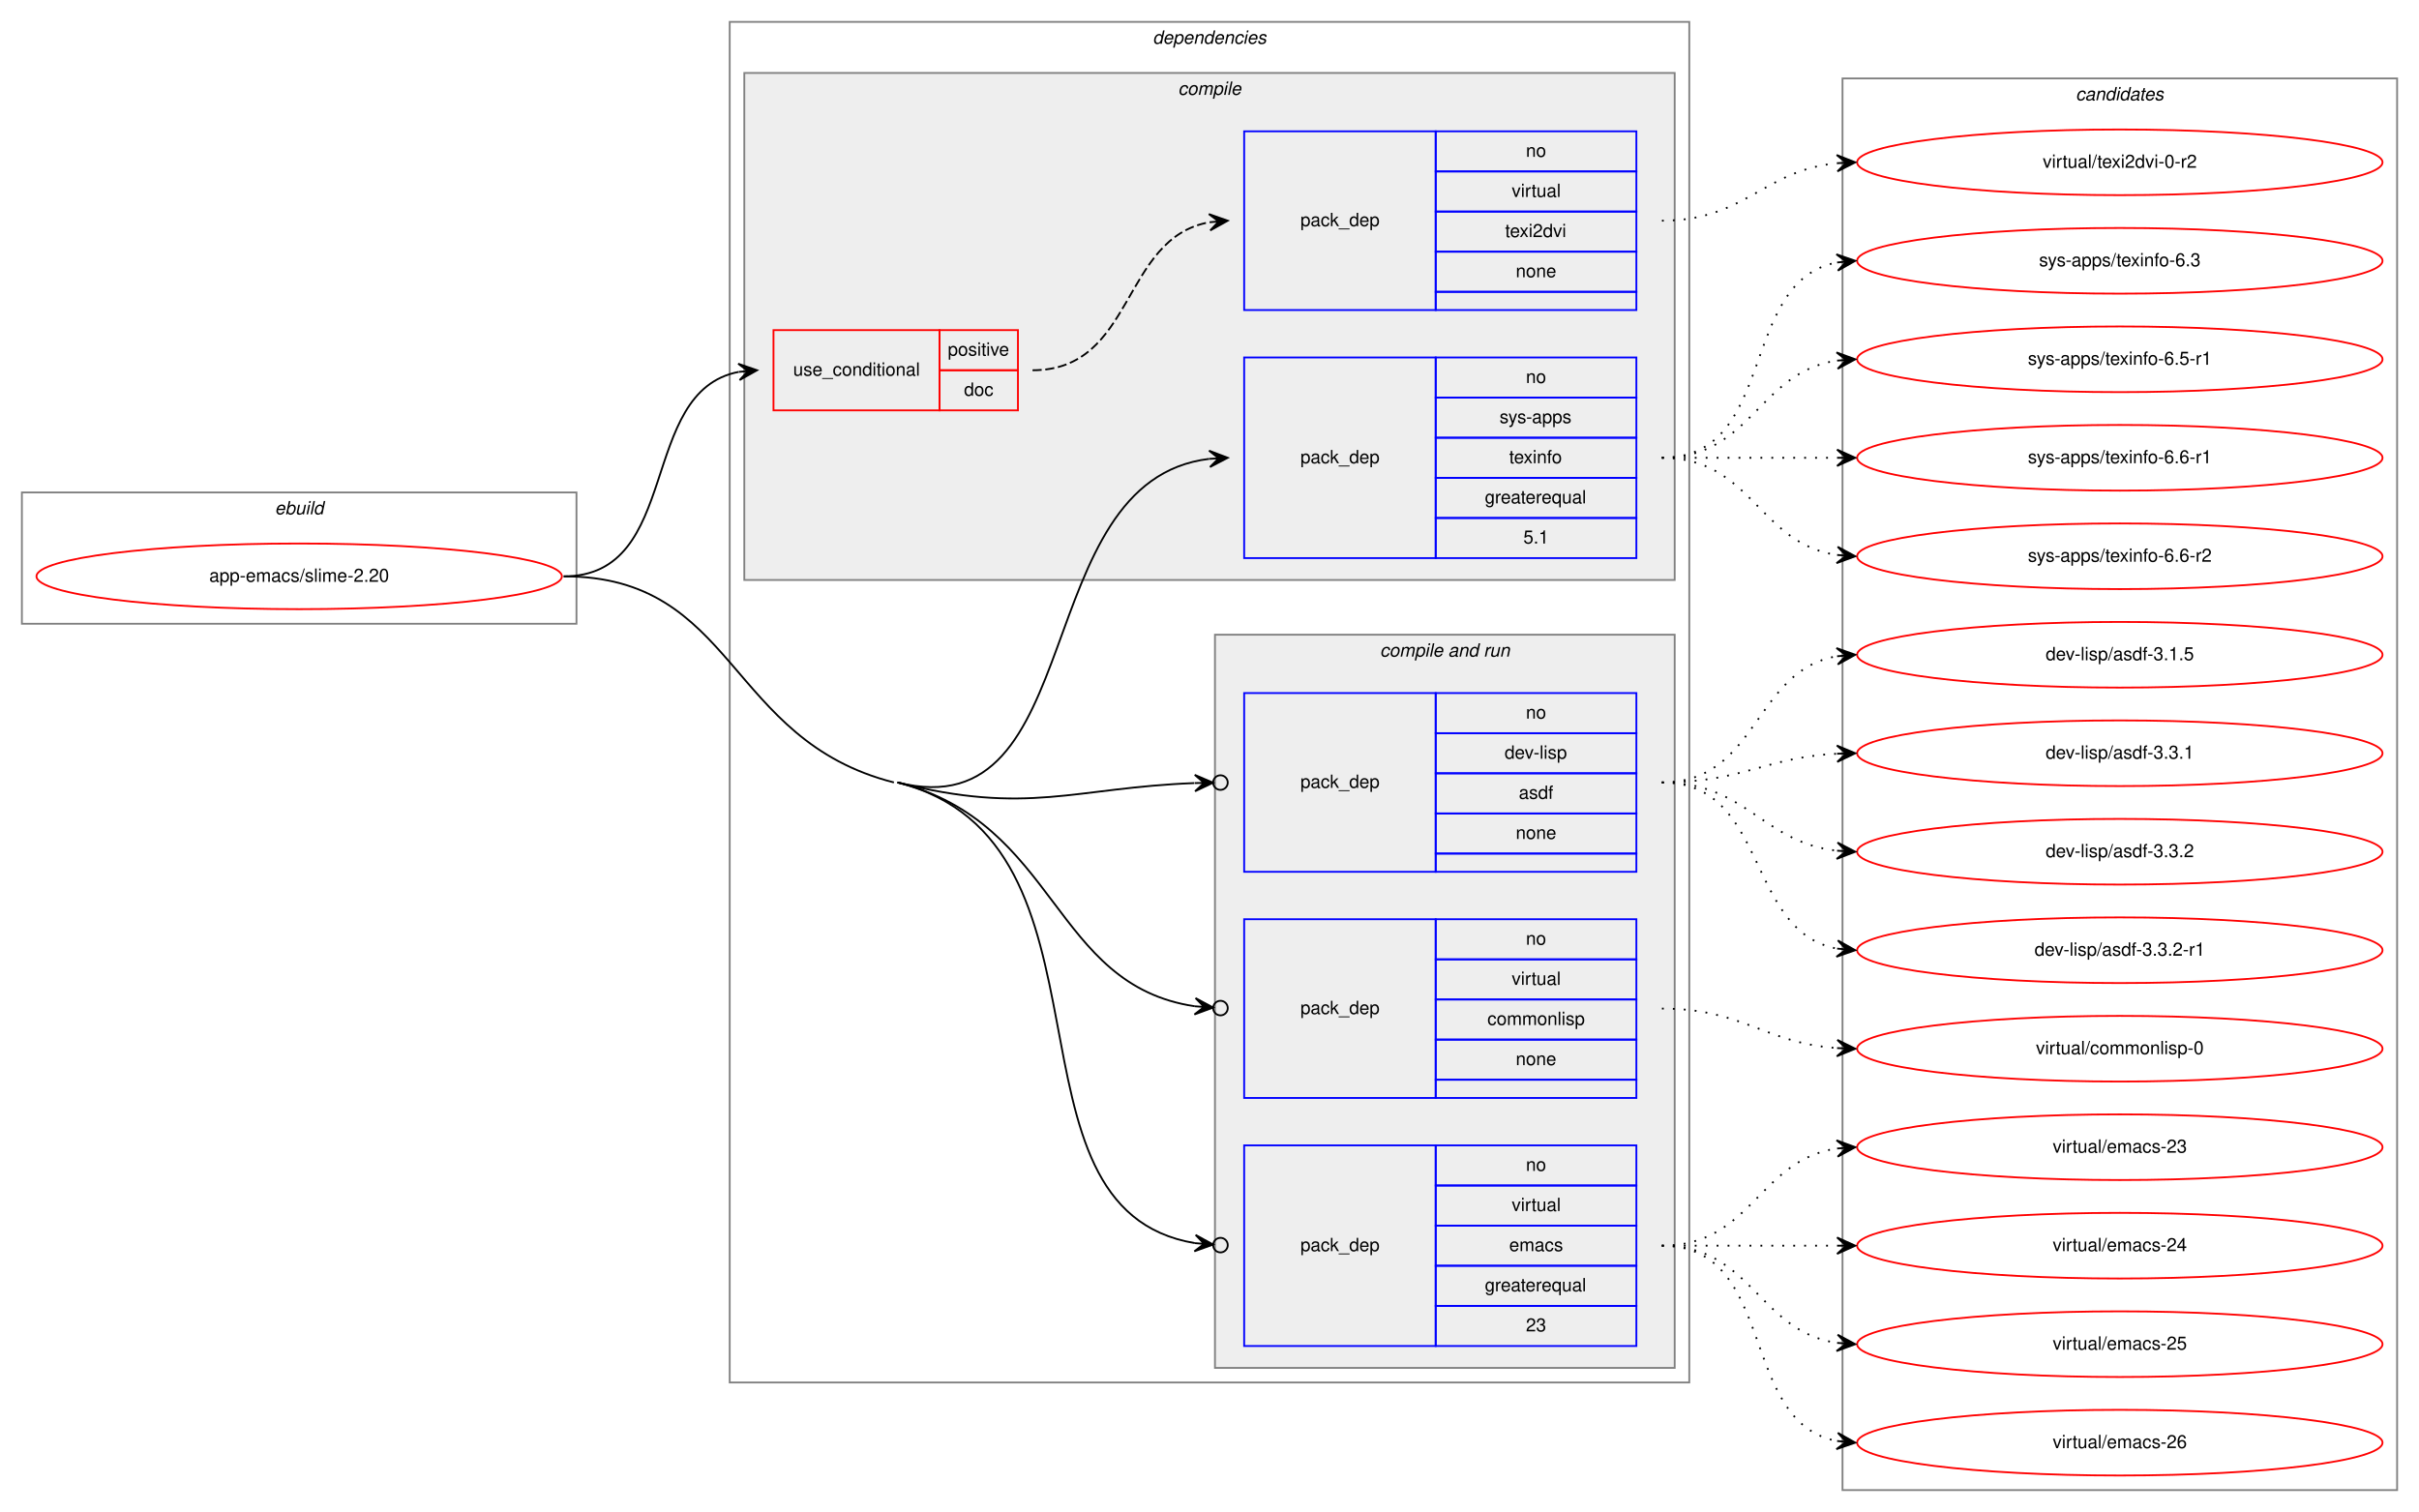
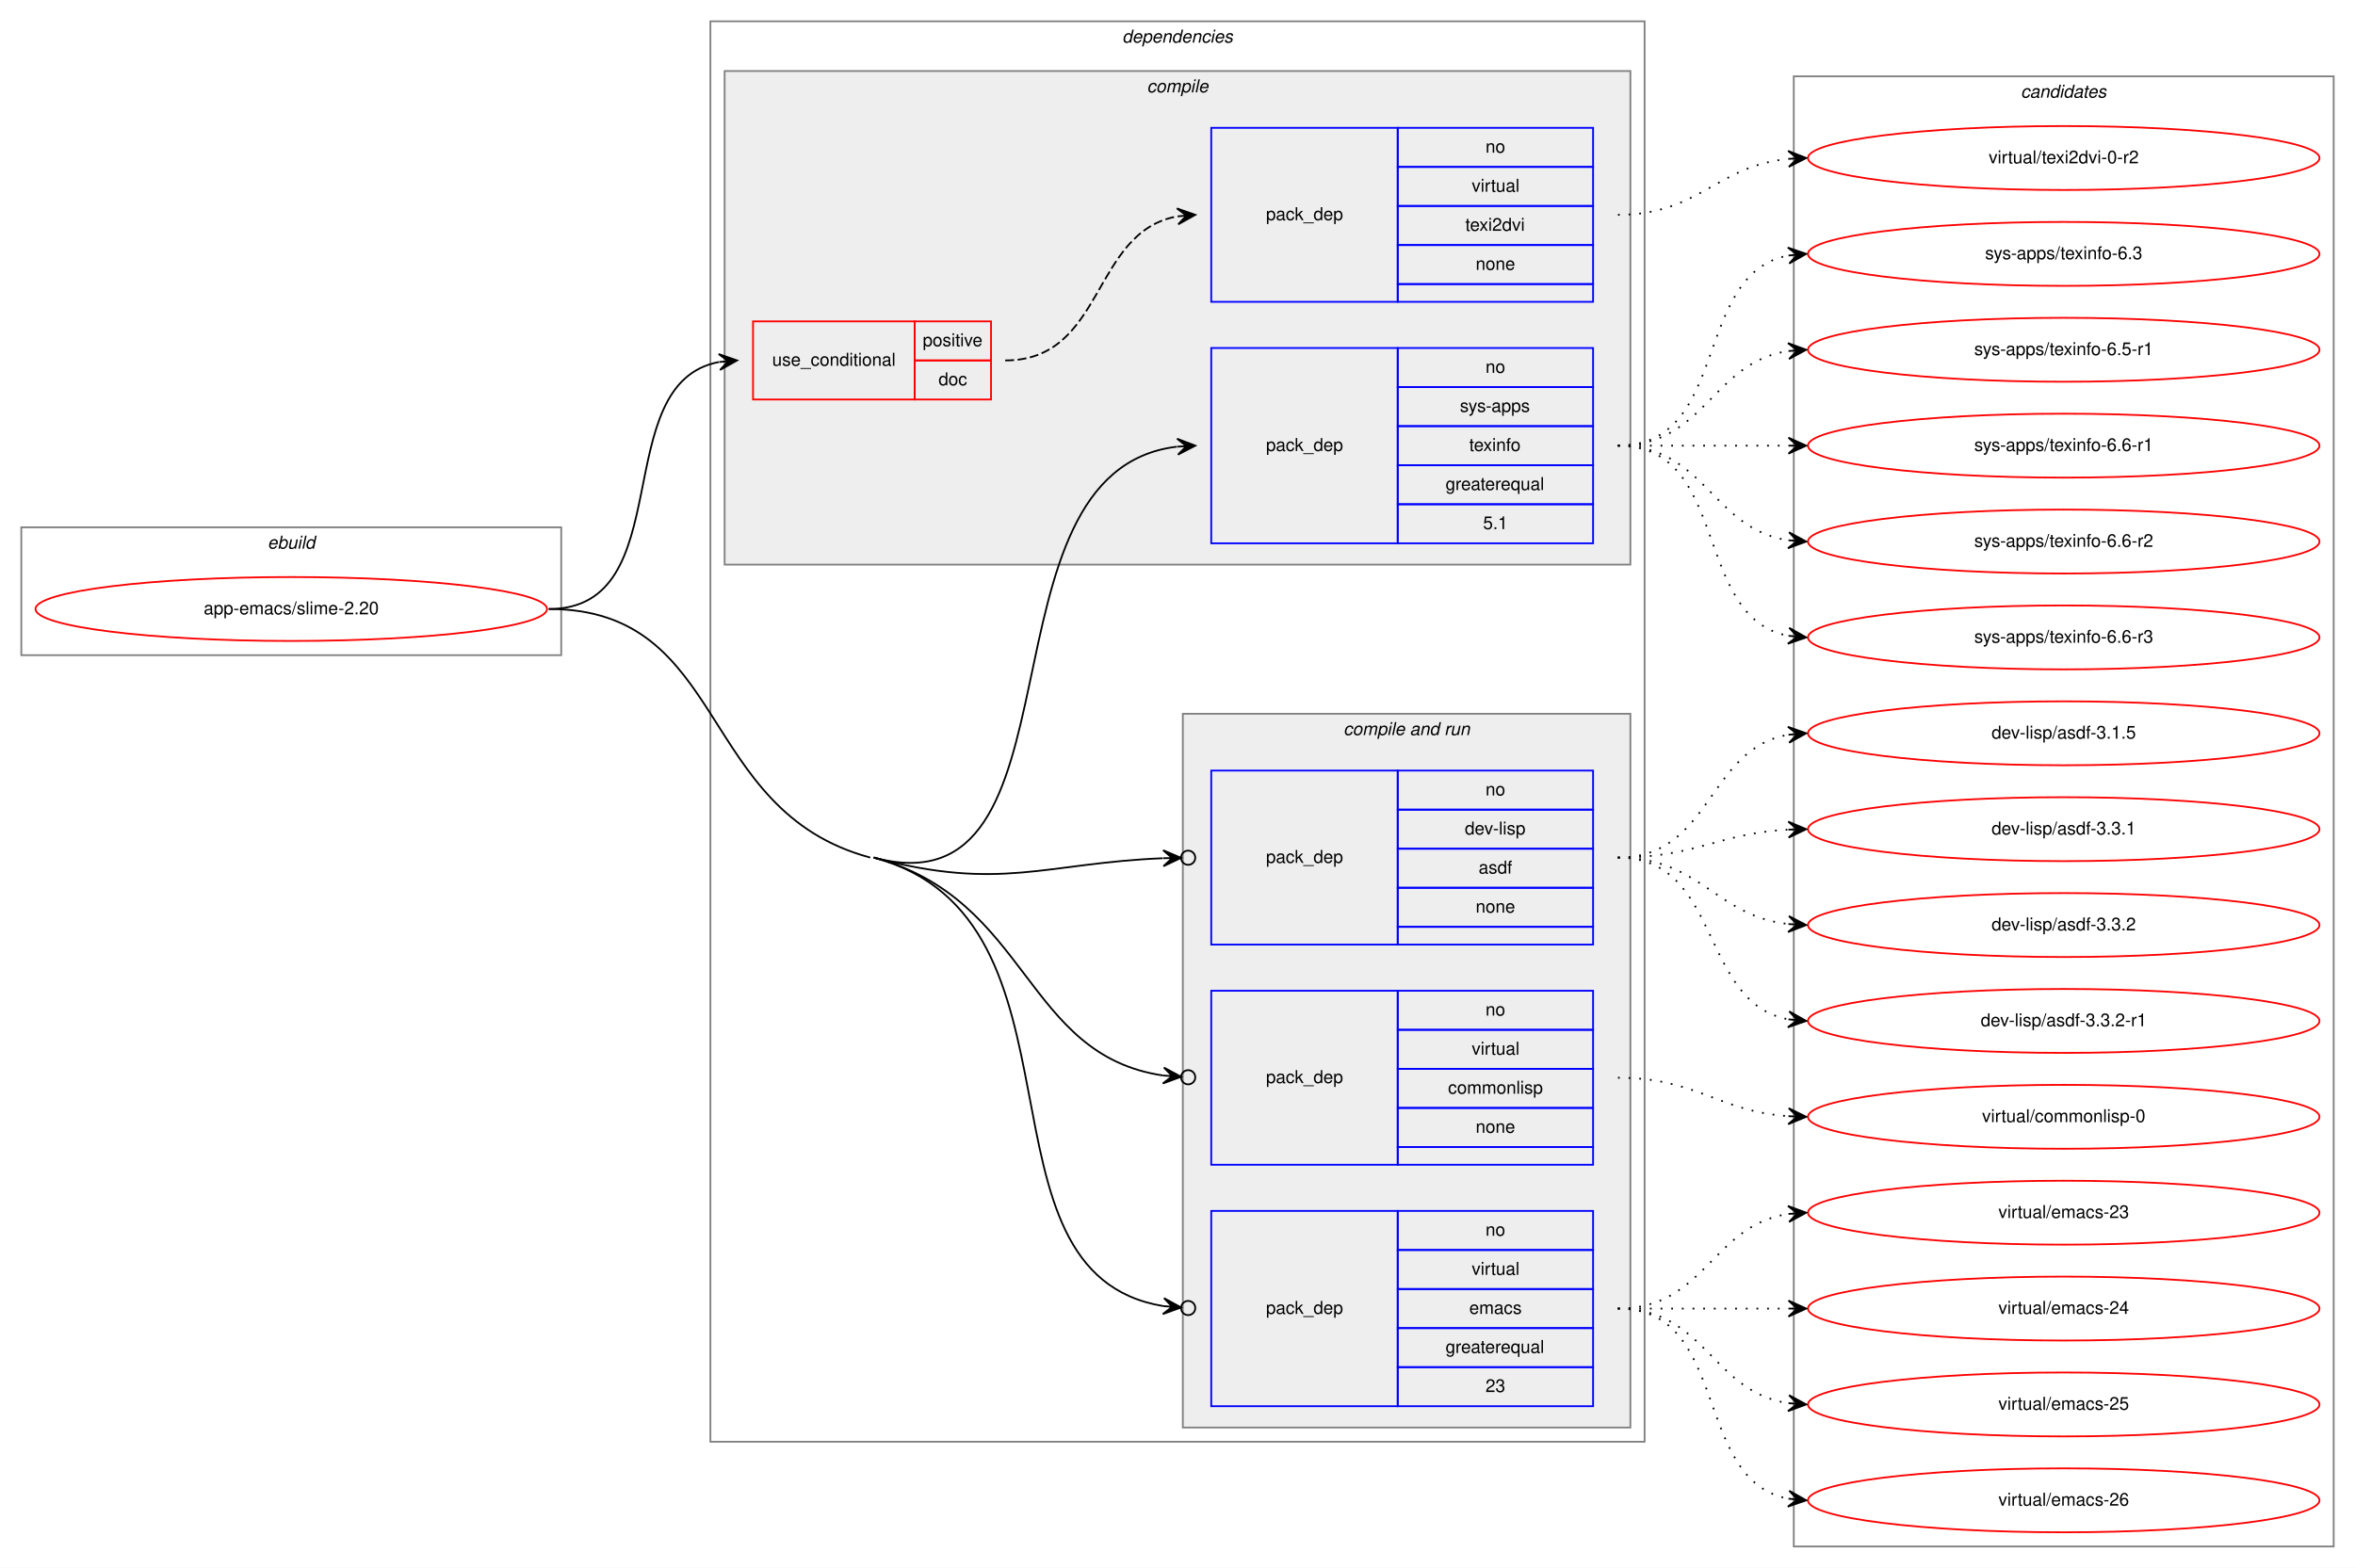
- <svg xmlns="http://www.w3.org/2000/svg" xmlns:xlink="http://www.w3.org/1999/xlink" width="1326pt" height="829pt" viewBox="0.00 0.00 1326.00 829.00">
-   <g id="graph0" class="graph" transform="scale(1 1) rotate(0) translate(4 825)">
-     <polygon fill="white" stroke="transparent" points="-4,4 -4,-825 1322,-825 1322,4 -4,4" />
+ <svg xmlns="http://www.w3.org/2000/svg" xmlns:xlink="http://www.w3.org/1999/xlink" width="1326pt" height="883pt" viewBox="0.00 0.00 1326.00 883.00">
+   <g id="graph0" class="graph" transform="scale(1 1) rotate(0) translate(4 879)">
+     <polygon fill="white" stroke="transparent" points="-4,4 -4,-879 1322,-879 1322,4 -4,4" />
    <g id="clust1" class="cluster">
-       <polygon fill="none" stroke="gray" points="8,-483 8,-555 312,-555 312,-483 8,-483" />
-       <text text-anchor="start" x="146.66" y="-543" font-family="Helvetica,sans-Serif" font-style="italic" font-size="10.00">ebuild</text>
+       <polygon fill="none" stroke="gray" points="8,-510 8,-582 312,-582 312,-510 8,-510" />
+       <text text-anchor="start" x="146.66" y="-570" font-family="Helvetica,sans-Serif" font-style="italic" font-size="10.00">ebuild</text>
    </g>
    <g id="clust2" class="cluster">
-       <polygon fill="none" stroke="gray" points="396,-67 396,-813 922,-813 922,-67 396,-67" />
-       <text text-anchor="start" x="627.88" y="-801" font-family="Helvetica,sans-Serif" font-style="italic" font-size="10.00">dependencies</text>
+       <polygon fill="none" stroke="gray" points="396,-67 396,-867 922,-867 922,-67 396,-67" />
+       <text text-anchor="start" x="627.88" y="-855" font-family="Helvetica,sans-Serif" font-style="italic" font-size="10.00">dependencies</text>
    </g>
    <g id="clust3" class="cluster">
-       <polygon fill="#eeeeee" stroke="gray" points="404,-507 404,-785 914,-785 914,-507 404,-507" />
-       <text text-anchor="start" x="641.78" y="-773" font-family="Helvetica,sans-Serif" font-style="italic" font-size="10.00">compile</text>
+       <polygon fill="#eeeeee" stroke="gray" points="404,-561 404,-839 914,-839 914,-561 404,-561" />
+       <text text-anchor="start" x="641.78" y="-827" font-family="Helvetica,sans-Serif" font-style="italic" font-size="10.00">compile</text>
    </g>
    <g id="clust7" class="cluster">
      <polygon fill="#eeeeee" stroke="gray" points="662,-75 662,-477 914,-477 914,-75 662,-75" />
      <text text-anchor="start" x="752.44" y="-465" font-family="Helvetica,sans-Serif" font-style="italic" font-size="10.00">compile and run</text>
    </g>
    <g id="clust12" class="cluster">
-       <polygon fill="none" stroke="gray" points="1006,-8 1006,-782 1310,-782 1310,-8 1006,-8" />
-       <text text-anchor="start" x="1133.82" y="-770" font-family="Helvetica,sans-Serif" font-style="italic" font-size="10.00">candidates</text>
+       <polygon fill="none" stroke="gray" points="1006,-8 1006,-836 1310,-836 1310,-8 1006,-8" />
+       <text text-anchor="start" x="1133.82" y="-824" font-family="Helvetica,sans-Serif" font-style="italic" font-size="10.00">candidates</text>
    </g>
    <g id="node1" class="node">
      <g id="a_node1">
        <a xlink:href="../app-emacs/slime-2.20.svg" xlink:title="app-emacs/slime-2.20">
-           <ellipse fill="none" stroke="red" cx="160" cy="-509" rx="144" ry="18" />
-           <text text-anchor="middle" x="160" y="-506" font-family="Helvetica,sans-Serif" font-size="10.00">app-emacs/slime-2.20</text>
+           <ellipse fill="none" stroke="red" cx="160" cy="-536" rx="144" ry="18" />
+           <text text-anchor="middle" x="160" y="-533" font-family="Helvetica,sans-Serif" font-size="10.00">app-emacs/slime-2.20</text>
        </a>
      </g>
    </g>
    <g id="node2" class="node">
-       <polygon fill="none" stroke="red" points="420,-600 420,-644 511,-644 511,-600 420,-600" />
-       <text text-anchor="start" x="430.77" y="-619" font-family="Helvetica,sans-Serif" font-size="10.00">use_conditional</text>
-       <polygon fill="none" stroke="red" points="511,-622 511,-644 554,-644 554,-622 511,-622" />
-       <text text-anchor="start" x="515.55" y="-630" font-family="Helvetica,sans-Serif" font-size="10.00">positive</text>
-       <polygon fill="none" stroke="red" points="511,-600 511,-622 554,-622 554,-600 511,-600" />
-       <text text-anchor="start" x="524.44" y="-608" font-family="Helvetica,sans-Serif" font-size="10.00">doc</text>
+       <polygon fill="none" stroke="red" points="420,-654 420,-698 511,-698 511,-654 420,-654" />
+       <text text-anchor="start" x="430.77" y="-673" font-family="Helvetica,sans-Serif" font-size="10.00">use_conditional</text>
+       <polygon fill="none" stroke="red" points="511,-676 511,-698 554,-698 554,-676 511,-676" />
+       <text text-anchor="start" x="515.55" y="-684" font-family="Helvetica,sans-Serif" font-size="10.00">positive</text>
+       <polygon fill="none" stroke="red" points="511,-654 511,-676 554,-676 554,-654 511,-654" />
+       <text text-anchor="start" x="524.44" y="-662" font-family="Helvetica,sans-Serif" font-size="10.00">doc</text>
    </g>
    <g id="edge2" class="edge">
-       <path fill="none" stroke="black" d="M305,-509C370.23,-509 345.21,-610.4 400.92,-621.09" />
-       <polygon fill="black" stroke="black" points="411,-622 400.64,-625.58 406.02,-621.55 401.04,-621.1 401.04,-621.1 401.04,-621.1 406.02,-621.55 401.44,-616.62 411,-622 411,-622" />
+       <path fill="none" stroke="black" d="M305,-536C379.39,-536 337.37,-663.18 400.84,-675.11" />
+       <polygon fill="black" stroke="black" points="411,-676 400.64,-679.61 406.02,-675.56 401.04,-675.12 401.04,-675.12 401.04,-675.12 406.02,-675.56 401.43,-670.64 411,-676 411,-676" />
    </g>
    <g id="node4" class="node">
-       <polygon fill="none" stroke="blue" points="678,-519 678,-629 783,-629 783,-519 678,-519" />
-       <text text-anchor="start" x="708.82" y="-571" font-family="Helvetica,sans-Serif" font-size="10.00">pack_dep</text>
-       <polygon fill="none" stroke="blue" points="783,-607 783,-629 893,-629 893,-607 783,-607" />
-       <text text-anchor="start" x="832.44" y="-615" font-family="Helvetica,sans-Serif" font-size="10.00">no</text>
-       <polygon fill="none" stroke="blue" points="783,-585 783,-607 893,-607 893,-585 783,-585" />
-       <text text-anchor="start" x="818" y="-593" font-family="Helvetica,sans-Serif" font-size="10.00">sys-apps</text>
-       <polygon fill="none" stroke="blue" points="783,-563 783,-585 893,-585 893,-563 783,-563" />
-       <text text-anchor="start" x="823.27" y="-571" font-family="Helvetica,sans-Serif" font-size="10.00">texinfo</text>
-       <polygon fill="none" stroke="blue" points="783,-541 783,-563 893,-563 893,-541 783,-541" />
-       <text text-anchor="start" x="809.94" y="-549" font-family="Helvetica,sans-Serif" font-size="10.00">greaterequal</text>
-       <polygon fill="none" stroke="blue" points="783,-519 783,-541 893,-541 893,-519 783,-519" />
-       <text text-anchor="start" x="831.05" y="-527" font-family="Helvetica,sans-Serif" font-size="10.00">5.1</text>
+       <polygon fill="none" stroke="blue" points="678,-573 678,-683 783,-683 783,-573 678,-573" />
+       <text text-anchor="start" x="708.82" y="-625" font-family="Helvetica,sans-Serif" font-size="10.00">pack_dep</text>
+       <polygon fill="none" stroke="blue" points="783,-661 783,-683 893,-683 893,-661 783,-661" />
+       <text text-anchor="start" x="832.44" y="-669" font-family="Helvetica,sans-Serif" font-size="10.00">no</text>
+       <polygon fill="none" stroke="blue" points="783,-639 783,-661 893,-661 893,-639 783,-639" />
+       <text text-anchor="start" x="818" y="-647" font-family="Helvetica,sans-Serif" font-size="10.00">sys-apps</text>
+       <polygon fill="none" stroke="blue" points="783,-617 783,-639 893,-639 893,-617 783,-617" />
+       <text text-anchor="start" x="823.27" y="-625" font-family="Helvetica,sans-Serif" font-size="10.00">texinfo</text>
+       <polygon fill="none" stroke="blue" points="783,-595 783,-617 893,-617 893,-595 783,-595" />
+       <text text-anchor="start" x="809.94" y="-603" font-family="Helvetica,sans-Serif" font-size="10.00">greaterequal</text>
+       <polygon fill="none" stroke="blue" points="783,-573 783,-595 893,-595 893,-573 783,-573" />
+       <text text-anchor="start" x="831.05" y="-581" font-family="Helvetica,sans-Serif" font-size="10.00">5.1</text>
    </g>
    <g id="edge3" class="edge">
-       <path fill="none" stroke="black" d="M488,-396C593.94,-369.1 558.6,-561.37 658.86,-573.41" />
-       <polygon fill="black" stroke="black" points="669,-574 658.76,-577.91 664.01,-573.71 659.02,-573.42 659.02,-573.42 659.02,-573.42 664.01,-573.71 659.28,-568.93 669,-574 669,-574" />
+       <path fill="none" stroke="black" d="M488,-396C610.84,-362.98 542.23,-613.68 658.73,-627.42" />
+       <polygon fill="black" stroke="black" points="669,-628 658.76,-631.92 664.01,-627.72 659.02,-627.43 659.02,-627.43 659.02,-627.43 664.01,-627.72 659.27,-622.94 669,-628 669,-628" />
    </g>
    <g id="node5" class="node">
      <polygon fill="none" stroke="blue" points="678,-347 678,-445 783,-445 783,-347 678,-347" />
      <text text-anchor="start" x="708.82" y="-393" font-family="Helvetica,sans-Serif" font-size="10.00">pack_dep</text>
      <polygon fill="none" stroke="blue" points="783,-423 783,-445 893,-445 893,-423 783,-423" />
      <text text-anchor="start" x="832.44" y="-431" font-family="Helvetica,sans-Serif" font-size="10.00">no</text>
      <polygon fill="none" stroke="blue" points="783,-401 783,-423 893,-423 893,-401 783,-401" />
      <text text-anchor="start" x="820.78" y="-409" font-family="Helvetica,sans-Serif" font-size="10.00">dev-lisp</text>
      <polygon fill="none" stroke="blue" points="783,-379 783,-401 893,-401 893,-379 783,-379" />
      <text text-anchor="start" x="828.55" y="-387" font-family="Helvetica,sans-Serif" font-size="10.00">asdf</text>
      <polygon fill="none" stroke="blue" points="783,-357 783,-379 893,-379 893,-357 783,-357" />
      <text text-anchor="start" x="826.88" y="-365" font-family="Helvetica,sans-Serif" font-size="10.00">none</text>
      <polygon fill="none" stroke="blue" points="783,-347 783,-357 893,-357 893,-347 783,-347" />
    </g>
    <g id="edge4" class="edge">
-       <path fill="none" stroke="black" d="M488,-396C559.73,-377.79 584.58,-393.08 650.73,-395.65" />
+       <path fill="none" stroke="black" d="M488,-396C559.47,-376.79 584.54,-392.92 650.72,-395.63" />
      <ellipse fill="none" stroke="black" cx="665" cy="-395.92" rx="4" ry="4" />
-       <polygon fill="black" stroke="black" points="661,-395.85 650.92,-400.15 656,-395.75 651,-395.65 651,-395.65 651,-395.65 656,-395.75 651.09,-391.16 661,-395.85 661,-395.85" />
+       <polygon fill="black" stroke="black" points="661,-395.84 650.91,-400.14 656,-395.74 651,-395.64 651,-395.64 651,-395.64 656,-395.74 651.09,-391.14 661,-395.84 661,-395.84" />
    </g>
    <g id="node6" class="node">
      <polygon fill="none" stroke="blue" points="678,-223 678,-321 783,-321 783,-223 678,-223" />
      <text text-anchor="start" x="708.82" y="-269" font-family="Helvetica,sans-Serif" font-size="10.00">pack_dep</text>
      <polygon fill="none" stroke="blue" points="783,-299 783,-321 893,-321 893,-299 783,-299" />
      <text text-anchor="start" x="832.44" y="-307" font-family="Helvetica,sans-Serif" font-size="10.00">no</text>
      <polygon fill="none" stroke="blue" points="783,-277 783,-299 893,-299 893,-277 783,-277" />
      <text text-anchor="start" x="824.67" y="-285" font-family="Helvetica,sans-Serif" font-size="10.00">virtual</text>
      <polygon fill="none" stroke="blue" points="783,-255 783,-277 893,-277 893,-255 783,-255" />
      <text text-anchor="start" x="811.33" y="-263" font-family="Helvetica,sans-Serif" font-size="10.00">commonlisp</text>
      <polygon fill="none" stroke="blue" points="783,-233 783,-255 893,-255 893,-233 783,-233" />
      <text text-anchor="start" x="826.88" y="-241" font-family="Helvetica,sans-Serif" font-size="10.00">none</text>
      <polygon fill="none" stroke="blue" points="783,-223 783,-233 893,-233 893,-223 783,-223" />
    </g>
    <g id="edge5" class="edge">
-       <path fill="none" stroke="black" d="M488,-396C576.24,-373.6 572.49,-284.95 650.95,-273.27" />
+       <path fill="none" stroke="black" d="M488,-396C575.92,-372.37 572.44,-284.78 650.94,-273.26" />
      <ellipse fill="none" stroke="black" cx="665.01" cy="-272.28" rx="4" ry="4" />
-       <polygon fill="black" stroke="black" points="661.02,-272.56 651.36,-277.75 656.03,-272.91 651.04,-273.26 651.04,-273.26 651.04,-273.26 656.03,-272.91 650.73,-268.78 661.02,-272.56 661.02,-272.56" />
+       <polygon fill="black" stroke="black" points="661.02,-272.55 651.36,-277.74 656.03,-272.9 651.04,-273.25 651.04,-273.25 651.04,-273.25 656.03,-272.9 650.73,-268.76 661.02,-272.55 661.02,-272.55" />
    </g>
    <g id="node7" class="node">
      <polygon fill="none" stroke="blue" points="678,-87 678,-197 783,-197 783,-87 678,-87" />
      <text text-anchor="start" x="708.82" y="-139" font-family="Helvetica,sans-Serif" font-size="10.00">pack_dep</text>
      <polygon fill="none" stroke="blue" points="783,-175 783,-197 893,-197 893,-175 783,-175" />
      <text text-anchor="start" x="832.44" y="-183" font-family="Helvetica,sans-Serif" font-size="10.00">no</text>
      <polygon fill="none" stroke="blue" points="783,-153 783,-175 893,-175 893,-153 783,-153" />
      <text text-anchor="start" x="824.67" y="-161" font-family="Helvetica,sans-Serif" font-size="10.00">virtual</text>
      <polygon fill="none" stroke="blue" points="783,-131 783,-153 893,-153 893,-131 783,-131" />
      <text text-anchor="start" x="823.28" y="-139" font-family="Helvetica,sans-Serif" font-size="10.00">emacs</text>
      <polygon fill="none" stroke="blue" points="783,-109 783,-131 893,-131 893,-109 783,-109" />
      <text text-anchor="start" x="809.94" y="-117" font-family="Helvetica,sans-Serif" font-size="10.00">greaterequal</text>
      <polygon fill="none" stroke="blue" points="783,-87 783,-109 893,-109 893,-87 783,-87" />
      <text text-anchor="start" x="832.44" y="-95" font-family="Helvetica,sans-Serif" font-size="10.00">23</text>
    </g>
    <g id="edge6" class="edge">
-       <path fill="none" stroke="black" d="M488,-396C616.06,-363.48 538.51,-162.21 650.98,-143.41" />
+       <path fill="none" stroke="black" d="M488,-396C615.59,-361.7 538.46,-162.04 650.98,-143.4" />
      <ellipse fill="none" stroke="black" cx="665.01" cy="-142.31" rx="4" ry="4" />
-       <polygon fill="black" stroke="black" points="661.02,-142.62 651.41,-147.89 656.04,-143.01 651.05,-143.4 651.05,-143.4 651.05,-143.4 656.04,-143.01 650.7,-138.92 661.02,-142.62 661.02,-142.62" />
-       <path fill="none" stroke="black" d="M305,-509C399.83,-509 394.08,-419.34 486,-396" />
+       <polygon fill="black" stroke="black" points="661.02,-142.62 651.4,-147.88 656.04,-143 651.05,-143.39 651.05,-143.39 651.05,-143.39 656.04,-143 650.71,-138.9 661.02,-142.62 661.02,-142.62" />
+       <path fill="none" stroke="black" d="M305,-536C406.7,-536 387.79,-422.4 486,-396" />
    </g>
    <g id="node3" class="node">
-       <polygon fill="none" stroke="blue" points="678,-655 678,-753 783,-753 783,-655 678,-655" />
-       <text text-anchor="start" x="708.82" y="-701" font-family="Helvetica,sans-Serif" font-size="10.00">pack_dep</text>
-       <polygon fill="none" stroke="blue" points="783,-731 783,-753 893,-753 893,-731 783,-731" />
-       <text text-anchor="start" x="832.44" y="-739" font-family="Helvetica,sans-Serif" font-size="10.00">no</text>
-       <polygon fill="none" stroke="blue" points="783,-709 783,-731 893,-731 893,-709 783,-709" />
-       <text text-anchor="start" x="824.67" y="-717" font-family="Helvetica,sans-Serif" font-size="10.00">virtual</text>
-       <polygon fill="none" stroke="blue" points="783,-687 783,-709 893,-709 893,-687 783,-687" />
-       <text text-anchor="start" x="821.05" y="-695" font-family="Helvetica,sans-Serif" font-size="10.00">texi2dvi</text>
-       <polygon fill="none" stroke="blue" points="783,-665 783,-687 893,-687 893,-665 783,-665" />
-       <text text-anchor="start" x="826.88" y="-673" font-family="Helvetica,sans-Serif" font-size="10.00">none</text>
-       <polygon fill="none" stroke="blue" points="783,-655 783,-665 893,-665 893,-655 783,-655" />
+       <polygon fill="none" stroke="blue" points="678,-709 678,-807 783,-807 783,-709 678,-709" />
+       <text text-anchor="start" x="708.82" y="-755" font-family="Helvetica,sans-Serif" font-size="10.00">pack_dep</text>
+       <polygon fill="none" stroke="blue" points="783,-785 783,-807 893,-807 893,-785 783,-785" />
+       <text text-anchor="start" x="832.44" y="-793" font-family="Helvetica,sans-Serif" font-size="10.00">no</text>
+       <polygon fill="none" stroke="blue" points="783,-763 783,-785 893,-785 893,-763 783,-763" />
+       <text text-anchor="start" x="824.67" y="-771" font-family="Helvetica,sans-Serif" font-size="10.00">virtual</text>
+       <polygon fill="none" stroke="blue" points="783,-741 783,-763 893,-763 893,-741 783,-741" />
+       <text text-anchor="start" x="821.05" y="-749" font-family="Helvetica,sans-Serif" font-size="10.00">texi2dvi</text>
+       <polygon fill="none" stroke="blue" points="783,-719 783,-741 893,-741 893,-719 783,-719" />
+       <text text-anchor="start" x="826.88" y="-727" font-family="Helvetica,sans-Serif" font-size="10.00">none</text>
+       <polygon fill="none" stroke="blue" points="783,-709 783,-719 893,-719 893,-709 783,-709" />
    </g>
    <g id="edge1" class="edge">
-       <path fill="none" stroke="black" stroke-dasharray="5,2" d="M562,-622C618.29,-622 610.37,-694.37 658.88,-703.13" />
-       <polygon fill="black" stroke="black" points="669,-704 658.65,-707.63 664.02,-703.57 659.04,-703.15 659.04,-703.15 659.04,-703.15 664.02,-703.57 659.42,-698.66 669,-704 669,-704" />
+       <path fill="none" stroke="black" stroke-dasharray="5,2" d="M562,-676C618.29,-676 610.37,-748.37 658.88,-757.13" />
+       <polygon fill="black" stroke="black" points="669,-758 658.65,-761.63 664.02,-757.57 659.04,-757.15 659.04,-757.15 659.04,-757.15 664.02,-757.57 659.42,-752.66 669,-758 669,-758" />
    </g>
    <g id="node8" class="node">
      <g id="a_node8">
        <a xlink:href="../virtual/texi2dvi-0-r2.svg" xlink:title="virtual/texi2dvi-0-r2">
-           <ellipse fill="none" stroke="red" cx="1158" cy="-736" rx="144" ry="18" />
-           <text text-anchor="middle" x="1158" y="-733" font-family="Helvetica,sans-Serif" font-size="10.00">virtual/texi2dvi-0-r2</text>
+           <ellipse fill="none" stroke="red" cx="1158" cy="-790" rx="144" ry="18" />
+           <text text-anchor="middle" x="1158" y="-787" font-family="Helvetica,sans-Serif" font-size="10.00">virtual/texi2dvi-0-r2</text>
        </a>
      </g>
    </g>
    <g id="edge7" class="edge">
-       <path fill="none" stroke="black" stroke-dasharray="1,5" d="M907,-704C952.65,-704 962.48,-731.54 1002.95,-735.52" />
-       <polygon fill="black" stroke="black" points="1013,-736 1002.8,-740.02 1008.01,-735.76 1003.01,-735.53 1003.01,-735.53 1003.01,-735.53 1008.01,-735.76 1003.22,-731.03 1013,-736 1013,-736" />
+       <path fill="none" stroke="black" stroke-dasharray="1,5" d="M907,-758C952.65,-758 962.48,-785.54 1002.95,-789.52" />
+       <polygon fill="black" stroke="black" points="1013,-790 1002.8,-794.02 1008.01,-789.76 1003.01,-789.53 1003.01,-789.53 1003.01,-789.53 1008.01,-789.76 1003.22,-785.03 1013,-790 1013,-790" />
    </g>
    <g id="node9" class="node">
      <g id="a_node9">
        <a xlink:href="../sys-apps/texinfo-6.3.svg" xlink:title="sys-apps/texinfo-6.3">
-           <ellipse fill="none" stroke="red" cx="1158" cy="-682" rx="144" ry="18" />
-           <text text-anchor="middle" x="1158" y="-679" font-family="Helvetica,sans-Serif" font-size="10.00">sys-apps/texinfo-6.3</text>
+           <ellipse fill="none" stroke="red" cx="1158" cy="-736" rx="144" ry="18" />
+           <text text-anchor="middle" x="1158" y="-733" font-family="Helvetica,sans-Serif" font-size="10.00">sys-apps/texinfo-6.3</text>
        </a>
      </g>
    </g>
    <g id="edge8" class="edge">
-       <path fill="none" stroke="black" stroke-dasharray="1,5" d="M907,-574C970.58,-574 948.58,-670.51 1002.79,-681.07" />
-       <polygon fill="black" stroke="black" points="1013,-682 1002.63,-685.57 1008.02,-681.54 1003.04,-681.09 1003.04,-681.09 1003.04,-681.09 1008.02,-681.54 1003.45,-676.61 1013,-682 1013,-682" />
+       <path fill="none" stroke="black" stroke-dasharray="1,5" d="M907,-628C970.58,-628 948.58,-724.51 1002.79,-735.07" />
+       <polygon fill="black" stroke="black" points="1013,-736 1002.63,-739.57 1008.02,-735.54 1003.04,-735.09 1003.04,-735.09 1003.04,-735.09 1008.02,-735.54 1003.45,-730.61 1013,-736 1013,-736" />
    </g>
    <g id="node10" class="node">
      <g id="a_node10">
        <a xlink:href="../sys-apps/texinfo-6.5-r1.svg" xlink:title="sys-apps/texinfo-6.5-r1">
-           <ellipse fill="none" stroke="red" cx="1158" cy="-628" rx="144" ry="18" />
-           <text text-anchor="middle" x="1158" y="-625" font-family="Helvetica,sans-Serif" font-size="10.00">sys-apps/texinfo-6.5-r1</text>
+           <ellipse fill="none" stroke="red" cx="1158" cy="-682" rx="144" ry="18" />
+           <text text-anchor="middle" x="1158" y="-679" font-family="Helvetica,sans-Serif" font-size="10.00">sys-apps/texinfo-6.5-r1</text>
        </a>
      </g>
    </g>
    <g id="edge9" class="edge">
-       <path fill="none" stroke="black" stroke-dasharray="1,5" d="M907,-574C956.26,-574 959.85,-620.87 1002.86,-627.28" />
-       <polygon fill="black" stroke="black" points="1013,-628 1002.71,-631.78 1008.01,-627.64 1003.03,-627.29 1003.03,-627.29 1003.03,-627.29 1008.01,-627.64 1003.35,-622.8 1013,-628 1013,-628" />
+       <path fill="none" stroke="black" stroke-dasharray="1,5" d="M907,-628C956.26,-628 959.85,-674.87 1002.86,-681.28" />
+       <polygon fill="black" stroke="black" points="1013,-682 1002.71,-685.78 1008.01,-681.64 1003.03,-681.29 1003.03,-681.29 1003.03,-681.29 1008.01,-681.64 1003.35,-676.8 1013,-682 1013,-682" />
    </g>
    <g id="node11" class="node">
      <g id="a_node11">
        <a xlink:href="../sys-apps/texinfo-6.6-r1.svg" xlink:title="sys-apps/texinfo-6.6-r1">
-           <ellipse fill="none" stroke="red" cx="1158" cy="-574" rx="144" ry="18" />
-           <text text-anchor="middle" x="1158" y="-571" font-family="Helvetica,sans-Serif" font-size="10.00">sys-apps/texinfo-6.6-r1</text>
+           <ellipse fill="none" stroke="red" cx="1158" cy="-628" rx="144" ry="18" />
+           <text text-anchor="middle" x="1158" y="-625" font-family="Helvetica,sans-Serif" font-size="10.00">sys-apps/texinfo-6.6-r1</text>
        </a>
      </g>
    </g>
    <g id="edge10" class="edge">
-       <path fill="none" stroke="black" stroke-dasharray="1,5" d="M907,-574C950.43,-574 963.83,-574 1002.57,-574" />
-       <polygon fill="black" stroke="black" points="1013,-574 1003,-578.5 1008,-574 1003,-574 1003,-574 1003,-574 1008,-574 1003,-569.5 1013,-574 1013,-574" />
+       <path fill="none" stroke="black" stroke-dasharray="1,5" d="M907,-628C950.43,-628 963.83,-628 1002.57,-628" />
+       <polygon fill="black" stroke="black" points="1013,-628 1003,-632.5 1008,-628 1003,-628 1003,-628 1003,-628 1008,-628 1003,-623.5 1013,-628 1013,-628" />
    </g>
    <g id="node12" class="node">
      <g id="a_node12">
        <a xlink:href="../sys-apps/texinfo-6.6-r2.svg" xlink:title="sys-apps/texinfo-6.6-r2">
-           <ellipse fill="none" stroke="red" cx="1158" cy="-520" rx="144" ry="18" />
-           <text text-anchor="middle" x="1158" y="-517" font-family="Helvetica,sans-Serif" font-size="10.00">sys-apps/texinfo-6.6-r2</text>
+           <ellipse fill="none" stroke="red" cx="1158" cy="-574" rx="144" ry="18" />
+           <text text-anchor="middle" x="1158" y="-571" font-family="Helvetica,sans-Serif" font-size="10.00">sys-apps/texinfo-6.6-r2</text>
        </a>
      </g>
    </g>
    <g id="edge11" class="edge">
-       <path fill="none" stroke="black" stroke-dasharray="1,5" d="M907,-574C956.26,-574 959.85,-527.13 1002.86,-520.72" />
-       <polygon fill="black" stroke="black" points="1013,-520 1003.35,-525.2 1008.01,-520.36 1003.03,-520.71 1003.03,-520.71 1003.03,-520.71 1008.01,-520.36 1002.71,-516.22 1013,-520 1013,-520" />
+       <path fill="none" stroke="black" stroke-dasharray="1,5" d="M907,-628C956.26,-628 959.85,-581.13 1002.86,-574.72" />
+       <polygon fill="black" stroke="black" points="1013,-574 1003.35,-579.2 1008.01,-574.36 1003.03,-574.71 1003.03,-574.71 1003.03,-574.71 1008.01,-574.36 1002.71,-570.22 1013,-574 1013,-574" />
    </g>
    <g id="node13" class="node">
      <g id="a_node13">
+         <a xlink:href="../sys-apps/texinfo-6.6-r3.svg" xlink:title="sys-apps/texinfo-6.6-r3">
+           <ellipse fill="none" stroke="red" cx="1158" cy="-520" rx="144" ry="18" />
+           <text text-anchor="middle" x="1158" y="-517" font-family="Helvetica,sans-Serif" font-size="10.00">sys-apps/texinfo-6.6-r3</text>
+         </a>
+       </g>
+     </g>
+     <g id="edge12" class="edge">
+       <path fill="none" stroke="black" stroke-dasharray="1,5" d="M907,-628C970.58,-628 948.58,-531.49 1002.79,-520.93" />
+       <polygon fill="black" stroke="black" points="1013,-520 1003.45,-525.39 1008.02,-520.46 1003.04,-520.91 1003.04,-520.91 1003.04,-520.91 1008.02,-520.46 1002.63,-516.43 1013,-520 1013,-520" />
+     </g>
+     <g id="node14" class="node">
+       <g id="a_node14">
        <a xlink:href="../dev-lisp/asdf-3.1.5.svg" xlink:title="dev-lisp/asdf-3.1.5">
          <ellipse fill="none" stroke="red" cx="1158" cy="-466" rx="144" ry="18" />
          <text text-anchor="middle" x="1158" y="-463" font-family="Helvetica,sans-Serif" font-size="10.00">dev-lisp/asdf-3.1.5</text>
        </a>
      </g>
    </g>
-     <g id="edge12" class="edge">
+     <g id="edge13" class="edge">
      <path fill="none" stroke="black" stroke-dasharray="1,5" d="M907,-396C959.82,-396 957.17,-457.27 1002.84,-465.17" />
      <polygon fill="black" stroke="black" points="1013,-466 1002.67,-469.67 1008.02,-465.59 1003.03,-465.18 1003.03,-465.18 1003.03,-465.18 1008.02,-465.59 1003.4,-460.7 1013,-466 1013,-466" />
    </g>
-     <g id="node14" class="node">
-       <g id="a_node14">
+     <g id="node15" class="node">
+       <g id="a_node15">
        <a xlink:href="../dev-lisp/asdf-3.3.1.svg" xlink:title="dev-lisp/asdf-3.3.1">
          <ellipse fill="none" stroke="red" cx="1158" cy="-412" rx="144" ry="18" />
          <text text-anchor="middle" x="1158" y="-409" font-family="Helvetica,sans-Serif" font-size="10.00">dev-lisp/asdf-3.3.1</text>
        </a>
      </g>
    </g>
-     <g id="edge13" class="edge">
+     <g id="edge14" class="edge">
      <path fill="none" stroke="black" stroke-dasharray="1,5" d="M907,-396C951.11,-396 963.56,-409.71 1002.97,-411.75" />
      <polygon fill="black" stroke="black" points="1013,-412 1002.89,-416.25 1008,-411.87 1003,-411.75 1003,-411.75 1003,-411.75 1008,-411.87 1003.12,-407.25 1013,-412 1013,-412" />
    </g>
-     <g id="node15" class="node">
-       <g id="a_node15">
+     <g id="node16" class="node">
+       <g id="a_node16">
        <a xlink:href="../dev-lisp/asdf-3.3.2.svg" xlink:title="dev-lisp/asdf-3.3.2">
          <ellipse fill="none" stroke="red" cx="1158" cy="-358" rx="144" ry="18" />
          <text text-anchor="middle" x="1158" y="-355" font-family="Helvetica,sans-Serif" font-size="10.00">dev-lisp/asdf-3.3.2</text>
        </a>
      </g>
    </g>
-     <g id="edge14" class="edge">
+     <g id="edge15" class="edge">
      <path fill="none" stroke="black" stroke-dasharray="1,5" d="M907,-396C953.43,-396 961.87,-363.29 1002.81,-358.57" />
      <polygon fill="black" stroke="black" points="1013,-358 1003.27,-363.05 1008.01,-358.28 1003.02,-358.56 1003.02,-358.56 1003.02,-358.56 1008.01,-358.28 1002.77,-354.06 1013,-358 1013,-358" />
    </g>
-     <g id="node16" class="node">
-       <g id="a_node16">
+     <g id="node17" class="node">
+       <g id="a_node17">
        <a xlink:href="../dev-lisp/asdf-3.3.2-r1.svg" xlink:title="dev-lisp/asdf-3.3.2-r1">
          <ellipse fill="none" stroke="red" cx="1158" cy="-304" rx="144" ry="18" />
          <text text-anchor="middle" x="1158" y="-301" font-family="Helvetica,sans-Serif" font-size="10.00">dev-lisp/asdf-3.3.2-r1</text>
        </a>
      </g>
    </g>
-     <g id="edge15" class="edge">
+     <g id="edge16" class="edge">
      <path fill="none" stroke="black" stroke-dasharray="1,5" d="M907,-396C965.73,-396 952.54,-314.47 1002.84,-304.91" />
      <polygon fill="black" stroke="black" points="1013,-304 1003.44,-309.37 1008.02,-304.45 1003.04,-304.89 1003.04,-304.89 1003.04,-304.89 1008.02,-304.45 1002.64,-300.41 1013,-304 1013,-304" />
    </g>
-     <g id="node17" class="node">
-       <g id="a_node17">
+     <g id="node18" class="node">
+       <g id="a_node18">
        <a xlink:href="../virtual/commonlisp-0.svg" xlink:title="virtual/commonlisp-0">
          <ellipse fill="none" stroke="red" cx="1158" cy="-250" rx="144" ry="18" />
          <text text-anchor="middle" x="1158" y="-247" font-family="Helvetica,sans-Serif" font-size="10.00">virtual/commonlisp-0</text>
        </a>
      </g>
    </g>
-     <g id="edge16" class="edge">
+     <g id="edge17" class="edge">
      <path fill="none" stroke="black" stroke-dasharray="1,5" d="M907,-272C951.54,-272 963.22,-253.14 1002.89,-250.35" />
      <polygon fill="black" stroke="black" points="1013,-250 1003.16,-254.84 1008,-250.17 1003.01,-250.34 1003.01,-250.34 1003.01,-250.34 1008,-250.17 1002.85,-245.84 1013,-250 1013,-250" />
    </g>
-     <g id="node18" class="node">
-       <g id="a_node18">
+     <g id="node19" class="node">
+       <g id="a_node19">
        <a xlink:href="../virtual/emacs-23.svg" xlink:title="virtual/emacs-23">
          <ellipse fill="none" stroke="red" cx="1158" cy="-196" rx="144" ry="18" />
          <text text-anchor="middle" x="1158" y="-193" font-family="Helvetica,sans-Serif" font-size="10.00">virtual/emacs-23</text>
        </a>
      </g>
    </g>
-     <g id="edge17" class="edge">
+     <g id="edge18" class="edge">
      <path fill="none" stroke="black" stroke-dasharray="1,5" d="M907,-142C956.26,-142 959.85,-188.87 1002.86,-195.28" />
      <polygon fill="black" stroke="black" points="1013,-196 1002.71,-199.78 1008.01,-195.64 1003.03,-195.29 1003.03,-195.29 1003.03,-195.29 1008.01,-195.64 1003.35,-190.8 1013,-196 1013,-196" />
    </g>
-     <g id="node19" class="node">
-       <g id="a_node19">
+     <g id="node20" class="node">
+       <g id="a_node20">
        <a xlink:href="../virtual/emacs-24.svg" xlink:title="virtual/emacs-24">
          <ellipse fill="none" stroke="red" cx="1158" cy="-142" rx="144" ry="18" />
          <text text-anchor="middle" x="1158" y="-139" font-family="Helvetica,sans-Serif" font-size="10.00">virtual/emacs-24</text>
        </a>
      </g>
    </g>
-     <g id="edge18" class="edge">
+     <g id="edge19" class="edge">
      <path fill="none" stroke="black" stroke-dasharray="1,5" d="M907,-142C950.43,-142 963.83,-142 1002.57,-142" />
      <polygon fill="black" stroke="black" points="1013,-142 1003,-146.5 1008,-142 1003,-142 1003,-142 1003,-142 1008,-142 1003,-137.5 1013,-142 1013,-142" />
    </g>
-     <g id="node20" class="node">
-       <g id="a_node20">
+     <g id="node21" class="node">
+       <g id="a_node21">
        <a xlink:href="../virtual/emacs-25.svg" xlink:title="virtual/emacs-25">
          <ellipse fill="none" stroke="red" cx="1158" cy="-88" rx="144" ry="18" />
          <text text-anchor="middle" x="1158" y="-85" font-family="Helvetica,sans-Serif" font-size="10.00">virtual/emacs-25</text>
        </a>
      </g>
    </g>
-     <g id="edge19" class="edge">
+     <g id="edge20" class="edge">
      <path fill="none" stroke="black" stroke-dasharray="1,5" d="M907,-142C956.26,-142 959.85,-95.13 1002.86,-88.72" />
      <polygon fill="black" stroke="black" points="1013,-88 1003.35,-93.2 1008.01,-88.36 1003.03,-88.71 1003.03,-88.71 1003.03,-88.71 1008.01,-88.36 1002.71,-84.22 1013,-88 1013,-88" />
    </g>
-     <g id="node21" class="node">
-       <g id="a_node21">
+     <g id="node22" class="node">
+       <g id="a_node22">
        <a xlink:href="../virtual/emacs-26.svg" xlink:title="virtual/emacs-26">
          <ellipse fill="none" stroke="red" cx="1158" cy="-34" rx="144" ry="18" />
          <text text-anchor="middle" x="1158" y="-31" font-family="Helvetica,sans-Serif" font-size="10.00">virtual/emacs-26</text>
        </a>
      </g>
    </g>
-     <g id="edge20" class="edge">
+     <g id="edge21" class="edge">
      <path fill="none" stroke="black" stroke-dasharray="1,5" d="M907,-142C970.58,-142 948.58,-45.49 1002.79,-34.93" />
      <polygon fill="black" stroke="black" points="1013,-34 1003.45,-39.39 1008.02,-34.46 1003.04,-34.91 1003.04,-34.91 1003.04,-34.91 1008.02,-34.46 1002.63,-30.43 1013,-34 1013,-34" />
    </g>
  </g>
</svg>
